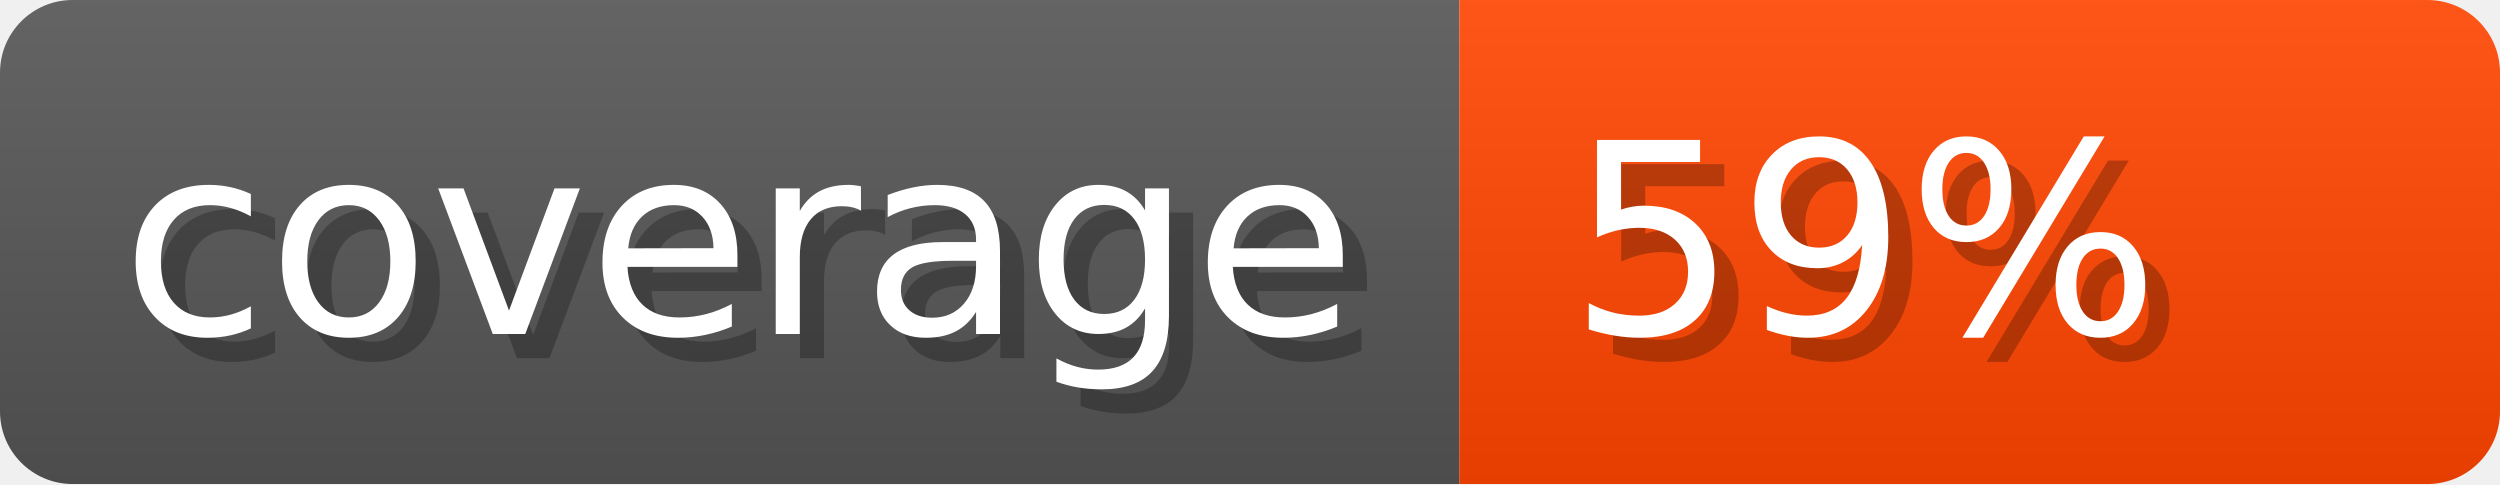
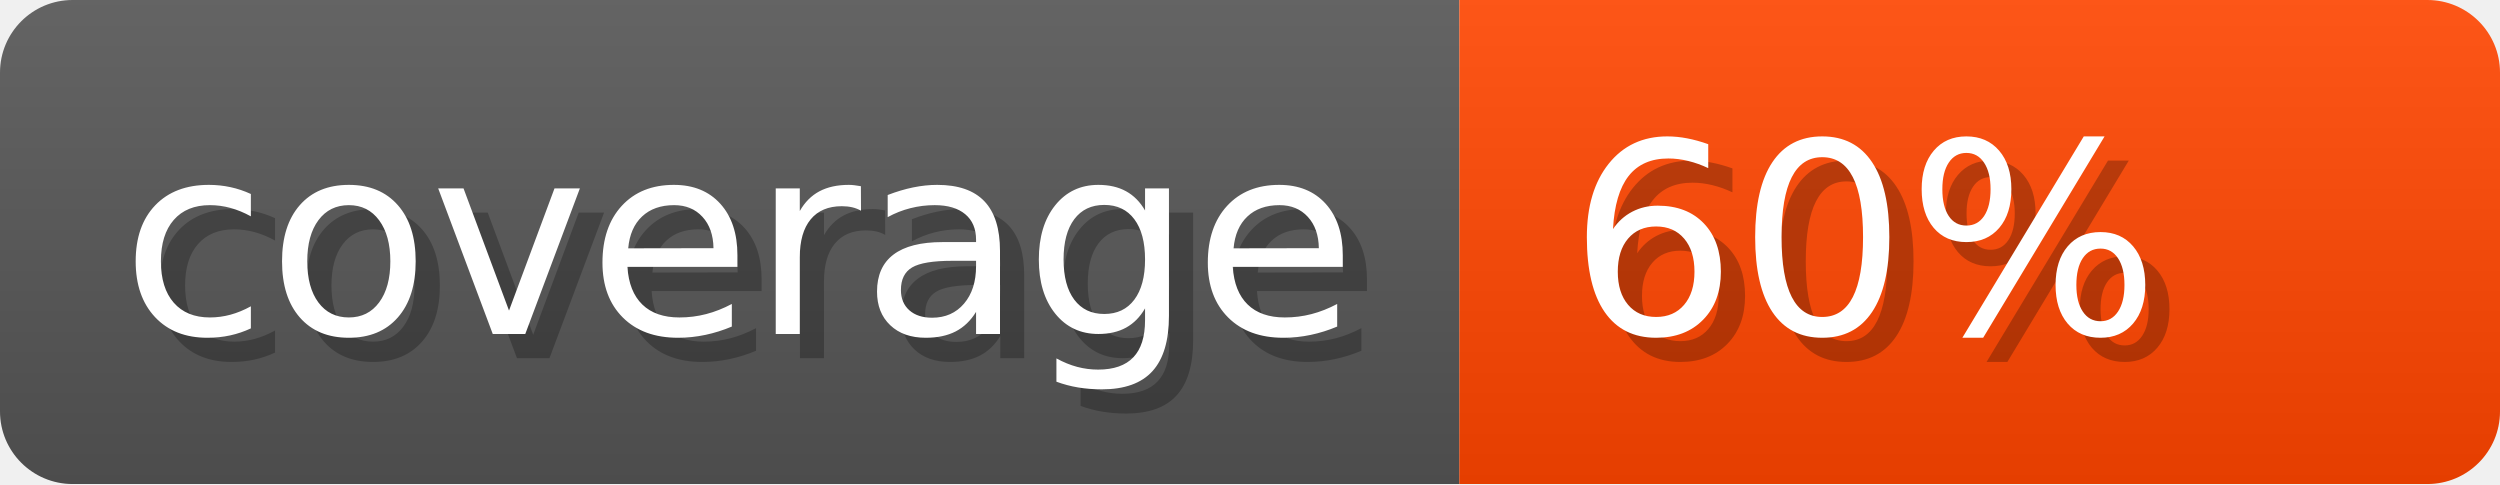
<svg xmlns="http://www.w3.org/2000/svg" width="103.3" height="20" viewBox="0 0 1033 200" role="img" aria-label="coverage: 100%">
  <linearGradient id="VDcCj" x2="0" y2="100%">
    <stop offset="0" stop-opacity=".1" stop-color="#EEE" />
    <stop offset="1" stop-opacity=".1" />
  </linearGradient>
  <mask id="WVWpB">
    <rect width="1033" height="200" rx="30" fill="#FFF" />
  </mask>
  <g mask="url(#WVWpB)">
    <rect width="603" height="200" fill="#555" />
    <rect width="430" height="200" fill="orangered" x="603" />
    <rect width="1033" height="200" fill="url(#VDcCj)" />
  </g>
  <g aria-hidden="true" fill="#fff" text-anchor="start" font-family="Verdana,DejaVu Sans,sans-serif" font-size="110">
    <text x="60" y="148" textLength="503" fill="#000" opacity="0.25">coverage</text>
    <text x="50" y="138" textLength="503">coverage</text>
-     <text x="658" y="148" textLength="330" fill="#000" opacity="0.25">59%</text>
-     <text x="648" y="138" textLength="330">59%</text>
+     <text x="658" y="148" textLength="330" fill="#000" opacity="0.25">60%</text>
+     <text x="648" y="138" textLength="330">60%</text>
  </g>
</svg>
